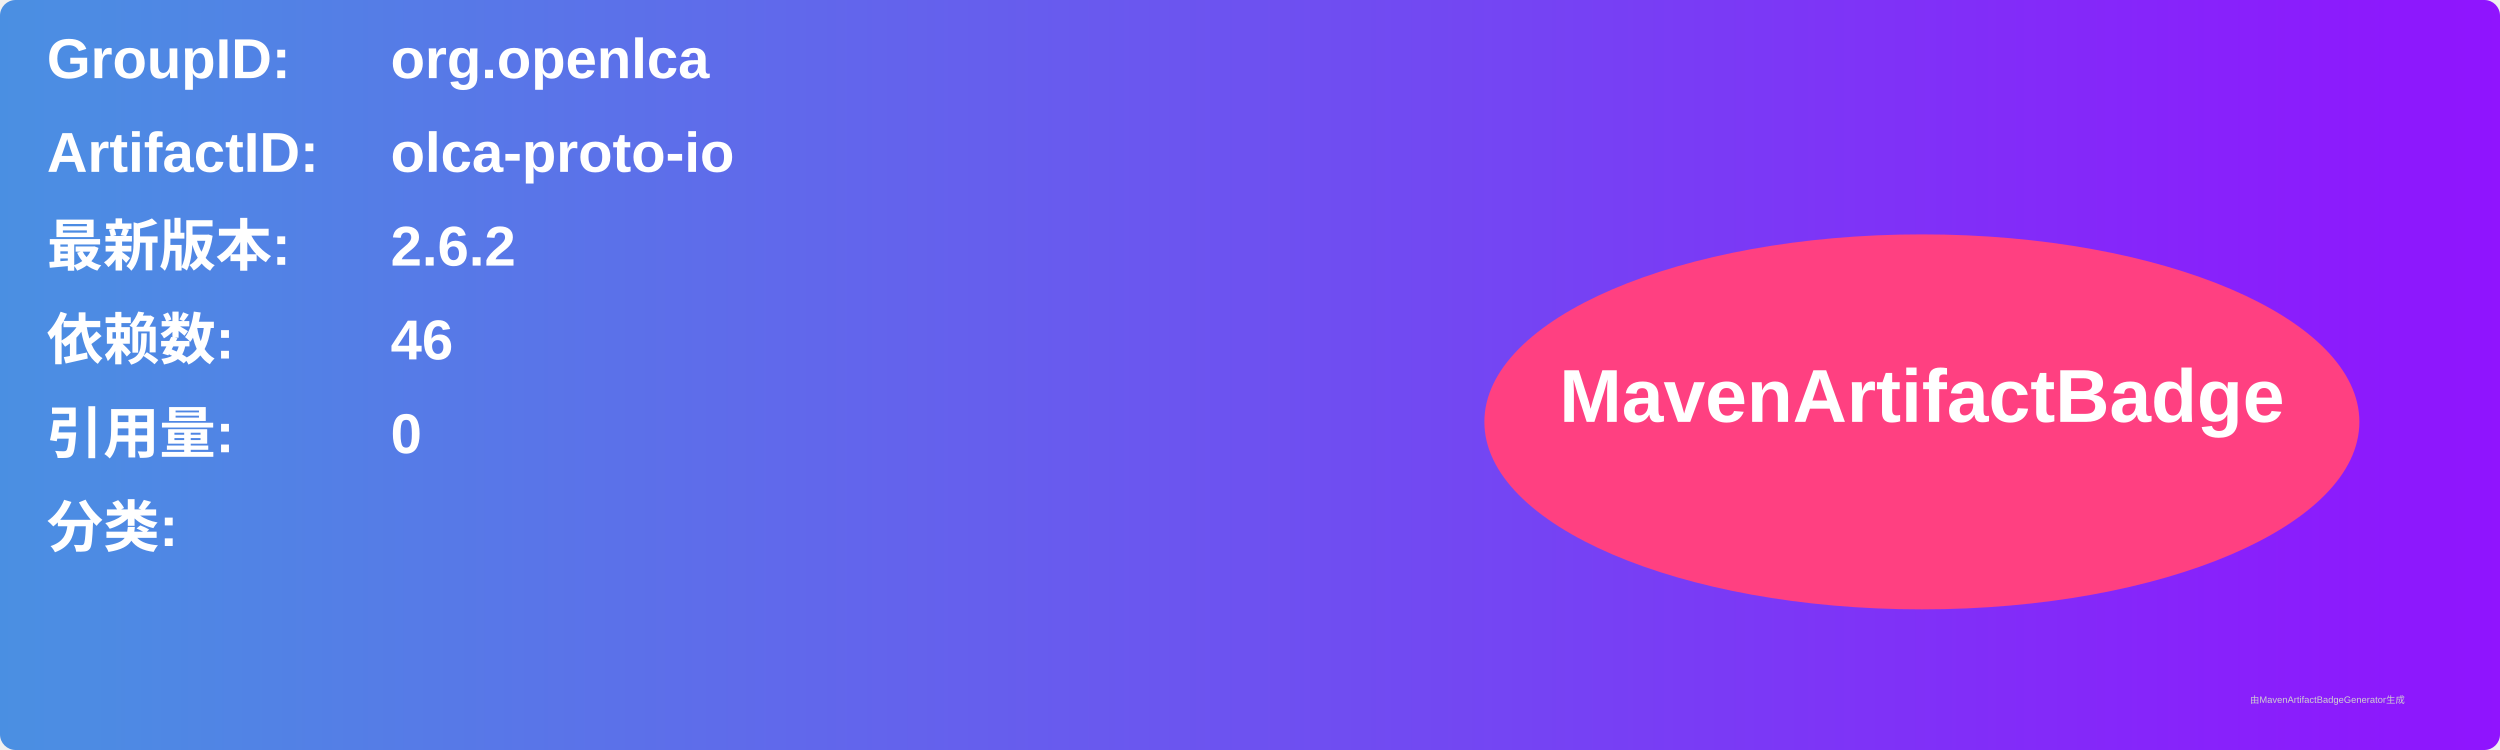
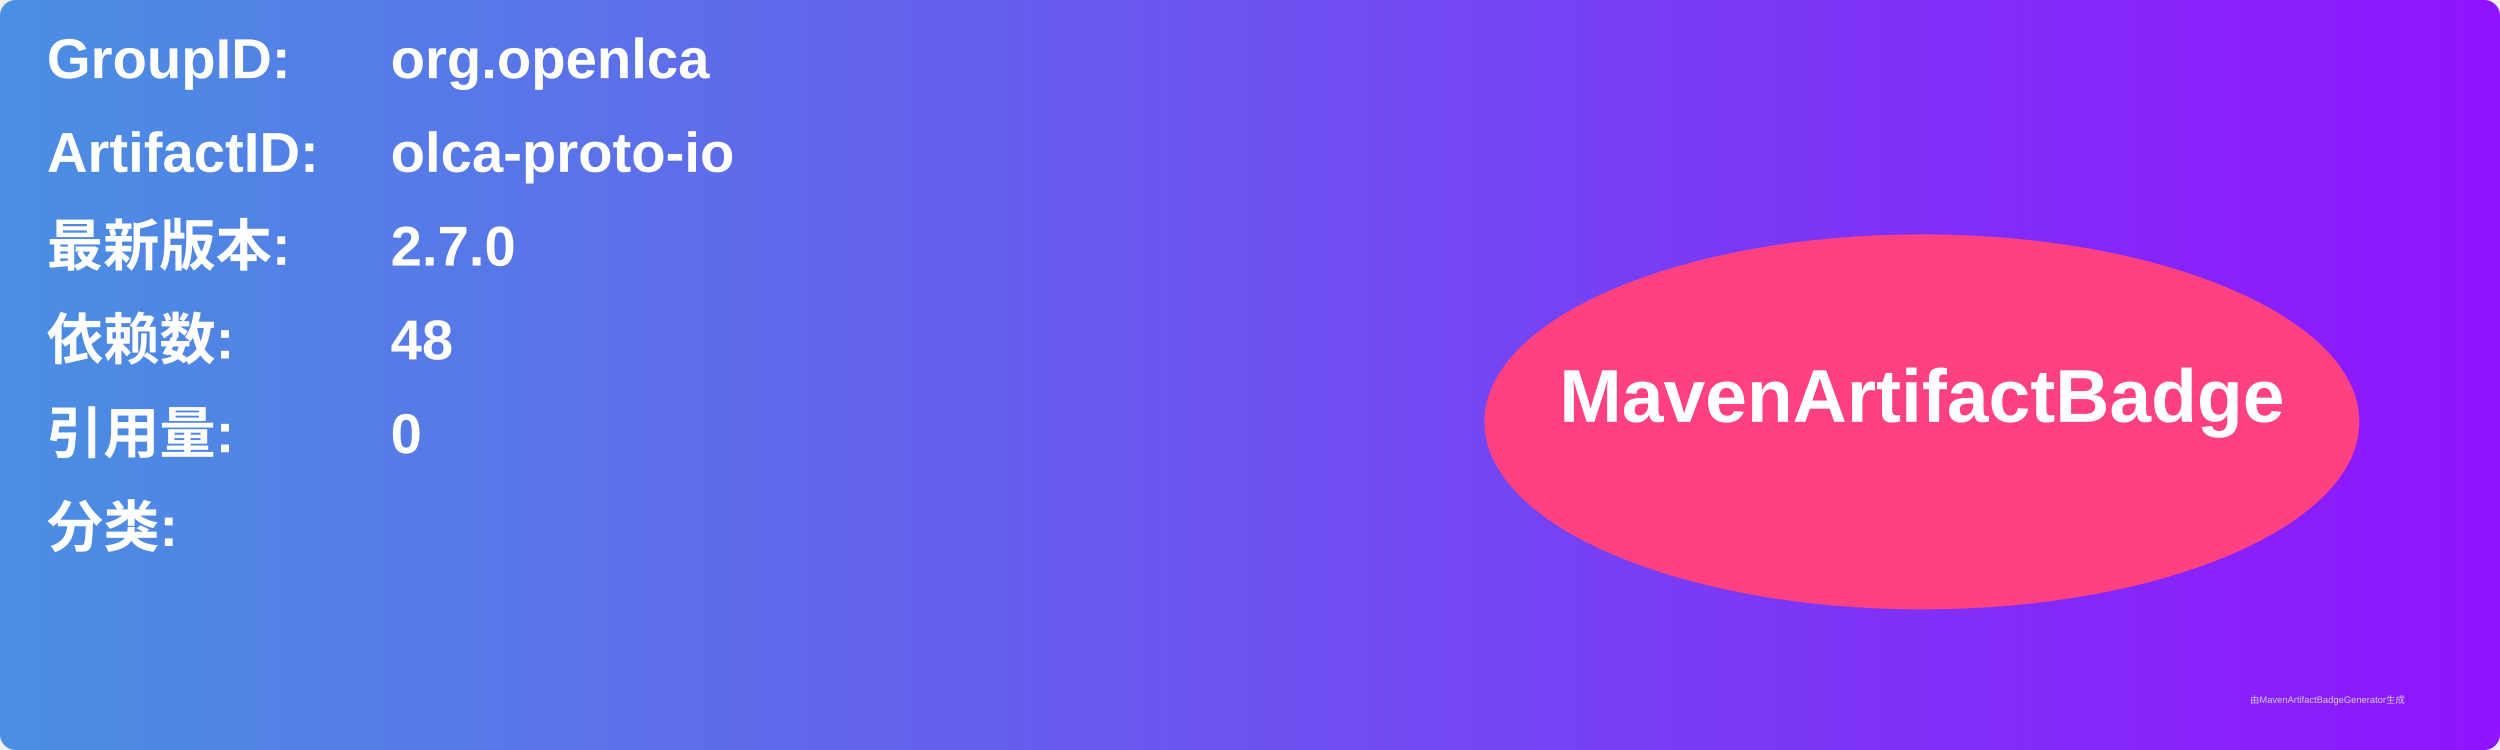
<svg xmlns="http://www.w3.org/2000/svg" width="800" height="240" viewBox="0 0 800 240">
  <linearGradient id="grad" x1="0%" y1="0%" x2="100%" y2="0%">
    <stop offset="0%" stop-color="#4a90e2" />
    <stop offset="100%" stop-color="#9013fe" />
  </linearGradient>
  <rect width="100%" height="100%" rx="5" ry="5" fill="url(#grad)" />
  <g transform="translate(15, 15)">
    <text x="0" y="10" font-family="Arial" font-size="18" fill="white" font-weight="bold" width="260">GroupID:</text>
    <text x="110" y="10" font-family="Arial" font-size="18" fill="white" font-weight="bold" width="460">org.openlca</text>
    <text x="0" y="40" font-family="Arial" font-size="18" fill="white" font-weight="bold" width="260">ArtifactID:</text>
    <text x="110" y="40" font-family="Arial" font-size="18" fill="white" font-weight="bold" width="460">olca-proto-io</text>
    <text x="0" y="70" font-family="Arial" font-size="18" fill="white" font-weight="bold">最新版本:</text>
    <text x="110" y="70" font-family="Arial" font-size="18" fill="white" font-weight="bold">
-       <tspan font-weight="bold">2.6.2</tspan>
+       <tspan font-weight="bold">2.7.0</tspan>
    </text>
    <text x="0" y="100" font-family="Arial" font-size="18" fill="white" font-weight="bold">依赖数: </text>
    <text x="110" y="100" font-family="Arial" font-size="18" fill="white">
-       <tspan font-weight="bold">46</tspan>
+       <tspan font-weight="bold">48</tspan>
    </text>
    <text x="0" y="130" font-family="Arial" font-size="18" fill="white" font-weight="bold">引用量: </text>
    <text x="110" y="130" font-family="Arial" font-size="18" fill="white">
      <tspan font-weight="bold">0</tspan>
    </text>
    <text x="0" y="160" font-family="Arial" font-size="18" fill="white" font-weight="bold">分类:</text>
    <text x="10" y="190" font-family="Arial" font-size="10" fill="white">
      <tspan font-weight="bold" />
    </text>
    <ellipse cx="600" cy="120" rx="140" ry="60" fill="#ff4081" />
    <text x="600" y="120" text-anchor="middle" font-family="Arial" font-size="24" fill="white" font-weight="bold">MavenArtifactBadge</text>
  </g>
  <text x="720" y="225" font-family="Arial" font-size="3" fill="#d0d0d0">由MavenArtifactBadgeGenerator生成</text>
</svg>
